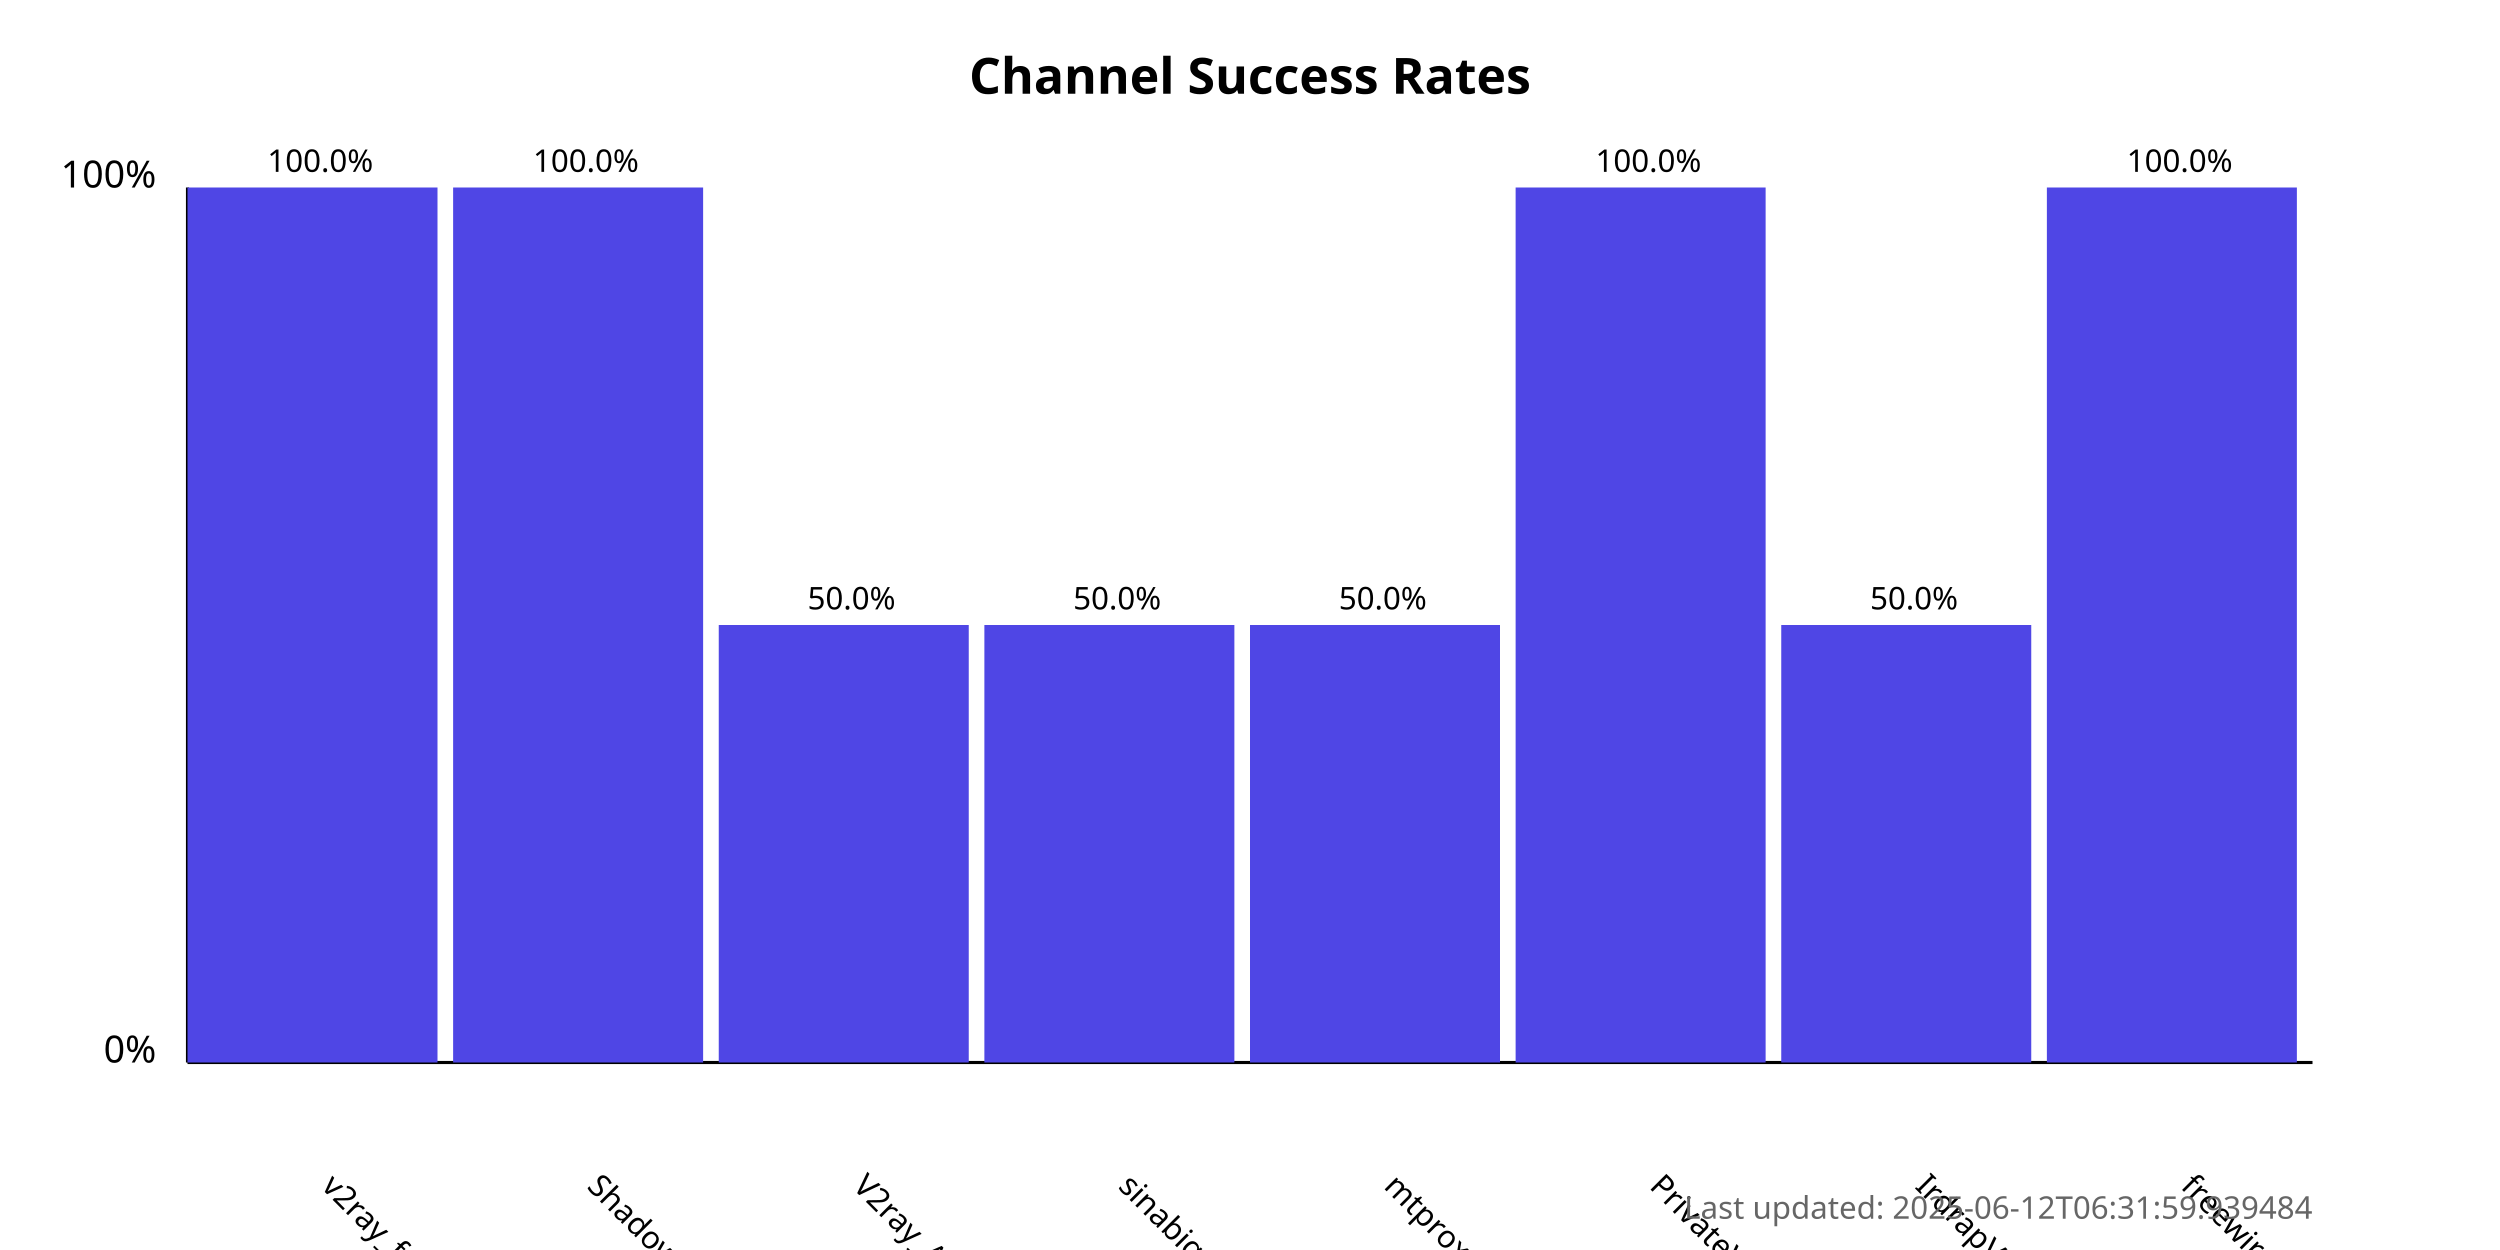
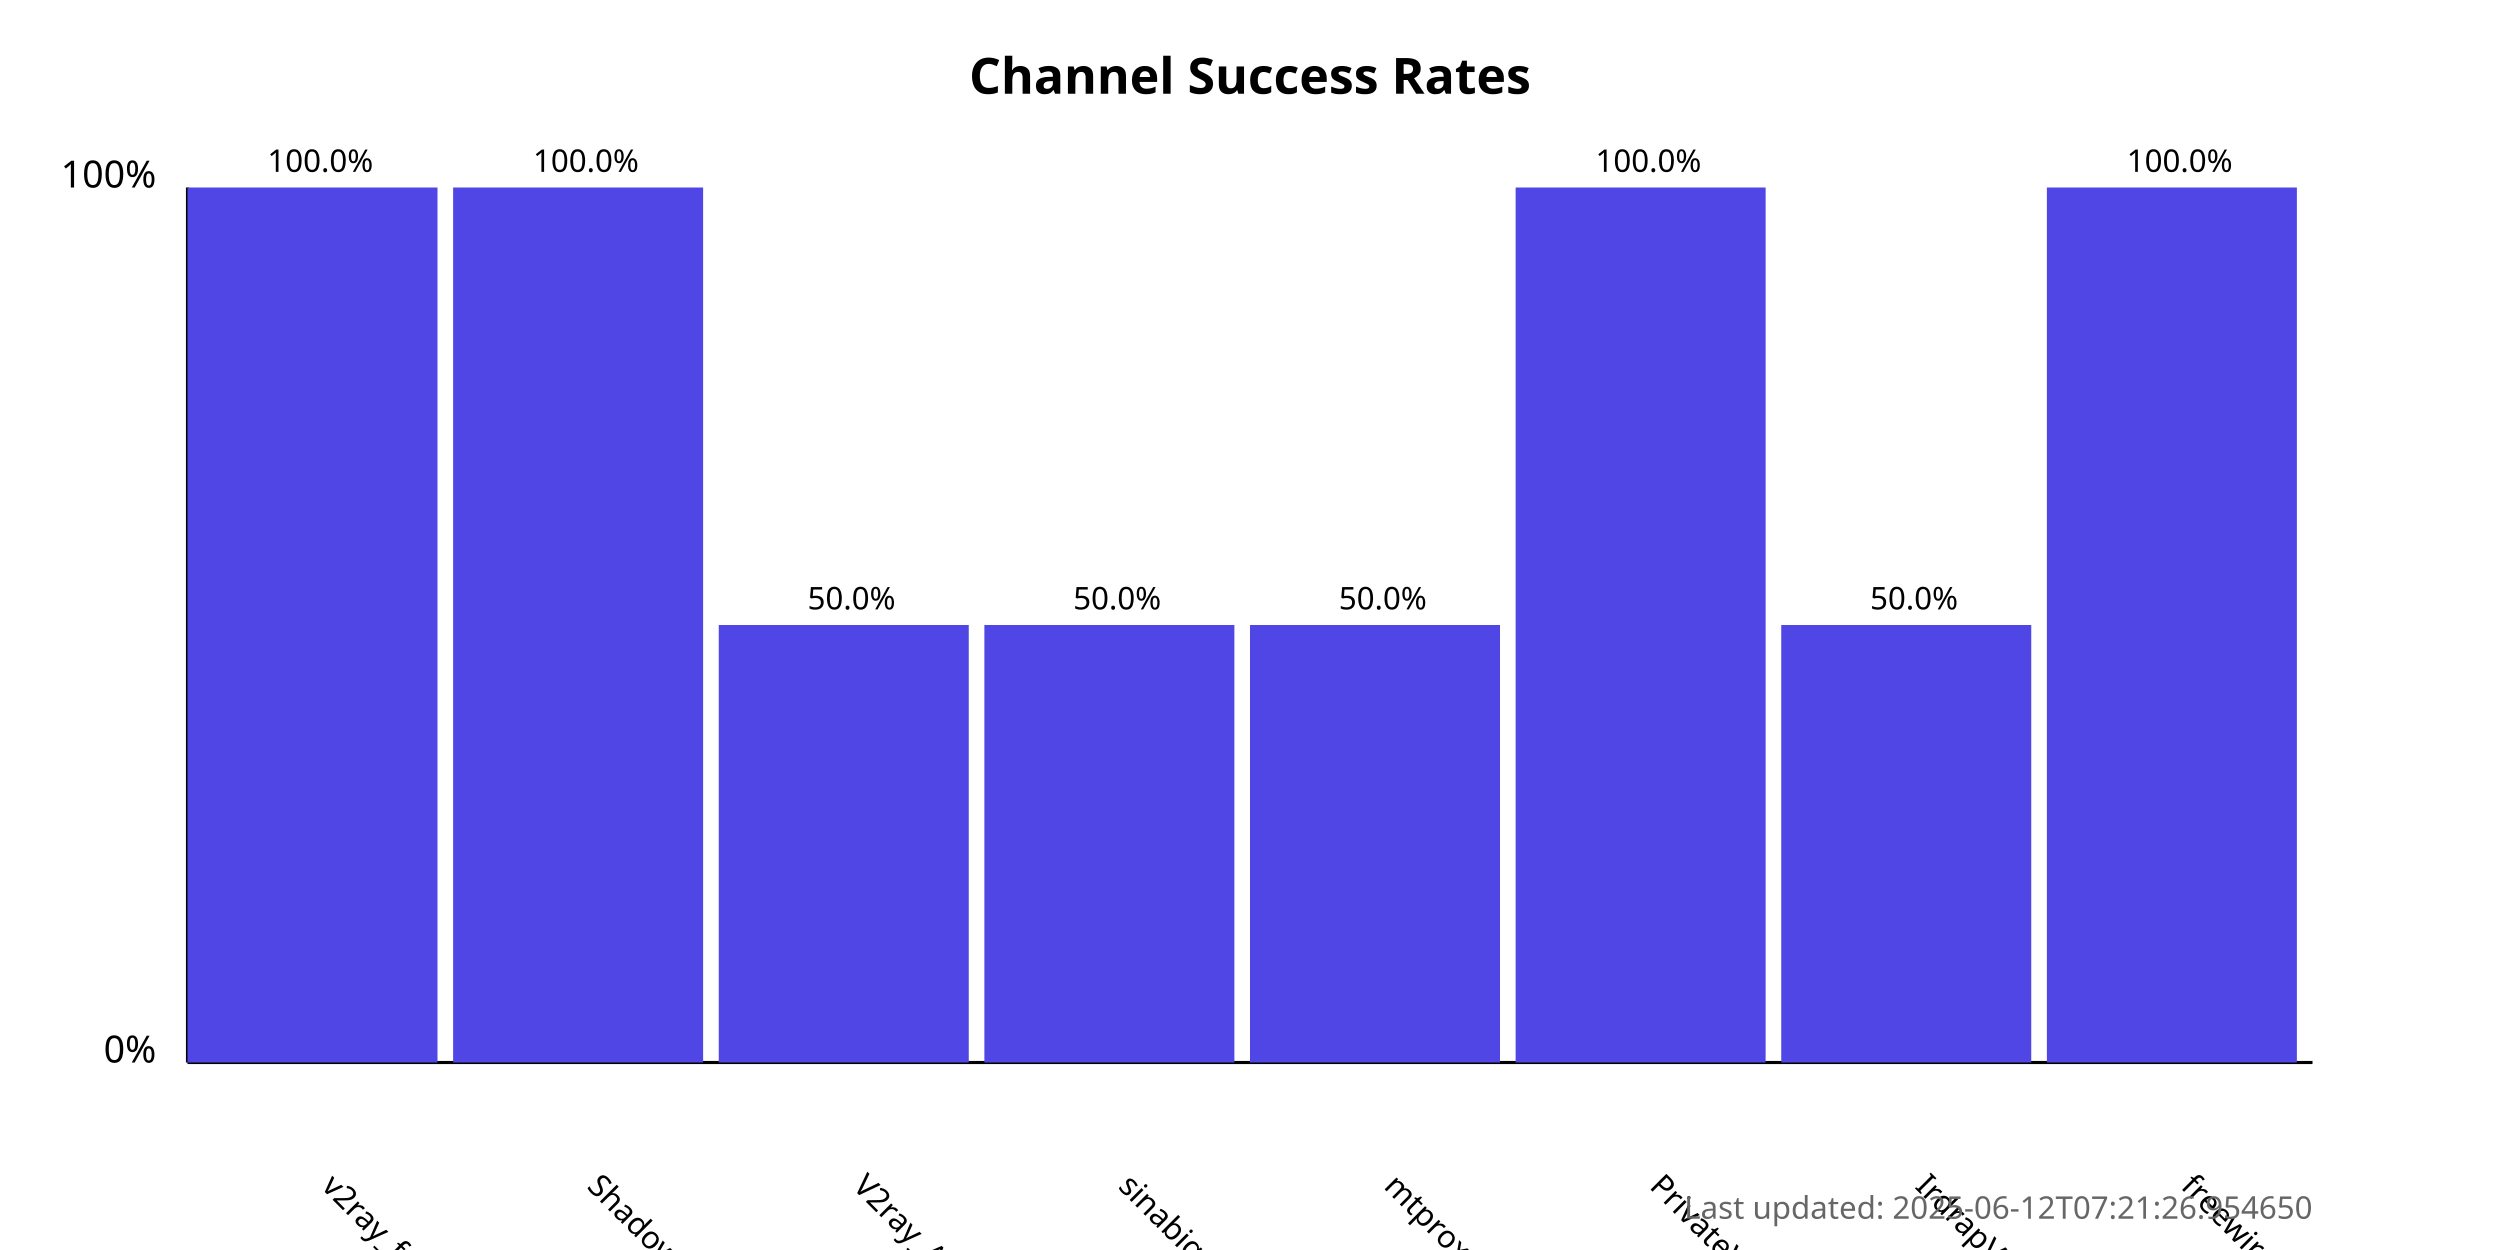
<svg xmlns="http://www.w3.org/2000/svg" width="800" height="400">
  <style>
            .chart-title { font: bold 16px sans-serif; }
            .axis-label { font: 12px sans-serif; }
            .tick-label { font: 10px sans-serif; }
            .bar { fill: #4f46e5; }
            .bar:hover { fill: #6366f1; }
            .timestamp { font: 10px sans-serif; fill: #666; }
        </style>
  <text x="400.0" y="30" text-anchor="middle" class="chart-title">
            Channel Success Rates
        </text>
  <line x1="60" y1="340" x2="60" y2="60" stroke="black" stroke-width="1" />
  <line x1="60" y1="340" x2="740" y2="340" stroke="black" stroke-width="1" />
  <text x="50" y="340" text-anchor="end" class="axis-label">0%</text>
  <text x="50" y="60" text-anchor="end" class="axis-label">100%</text>
  <g>
    <rect x="60" y="60.0" width="80.0" height="280.0" class="bar" />
    <text x="102.5" y="380" transform="rotate(45, 102.5, 380)" text-anchor="start" class="tick-label">
                v2ray_free_conf
            </text>
    <text x="102.5" y="55.0" text-anchor="middle" class="tick-label">
                100.0%
            </text>
  </g>
  <g>
    <rect x="145.0" y="60.0" width="80.0" height="280.0" class="bar" />
    <text x="187.5" y="380" transform="rotate(45, 187.5, 380)" text-anchor="start" class="tick-label">
                ShadowProxy66
            </text>
    <text x="187.5" y="55.0" text-anchor="middle" class="tick-label">
                100.0%
            </text>
  </g>
  <g>
    <rect x="230.0" y="200.0" width="80.0" height="140.0" class="bar" />
    <text x="272.5" y="380" transform="rotate(45, 272.5, 380)" text-anchor="start" class="tick-label">
                V2ray_Alpha
            </text>
    <text x="272.5" y="195.0" text-anchor="middle" class="tick-label">
                50.0%
            </text>
  </g>
  <g>
    <rect x="315.0" y="200.0" width="80.0" height="140.0" class="bar" />
    <text x="357.5" y="380" transform="rotate(45, 357.5, 380)" text-anchor="start" class="tick-label">
                sinabigo
            </text>
    <text x="357.5" y="195.0" text-anchor="middle" class="tick-label">
                50.0%
            </text>
  </g>
  <g>
    <rect x="400.0" y="200.0" width="80.0" height="140.0" class="bar" />
    <text x="442.5" y="380" transform="rotate(45, 442.5, 380)" text-anchor="start" class="tick-label">
                mtproxy_lists
            </text>
    <text x="442.5" y="195.0" text-anchor="middle" class="tick-label">
                50.0%
            </text>
  </g>
  <g>
    <rect x="485.0" y="60.0" width="80.0" height="280.0" class="bar" />
    <text x="527.5" y="380" transform="rotate(45, 527.5, 380)" text-anchor="start" class="tick-label">
                PrivateVPNs
            </text>
    <text x="527.5" y="55.0" text-anchor="middle" class="tick-label">
                100.0%
            </text>
  </g>
  <g>
    <rect x="570.0" y="200.0" width="80.0" height="140.0" class="bar" />
    <text x="612.5" y="380" transform="rotate(45, 612.5, 380)" text-anchor="start" class="tick-label">
                IrdrapVPNnews
            </text>
    <text x="612.5" y="195.0" text-anchor="middle" class="tick-label">
                50.0%
            </text>
  </g>
  <g>
    <rect x="655.0" y="60.0" width="80.0" height="280.0" class="bar" />
    <text x="697.5" y="380" transform="rotate(45, 697.5, 380)" text-anchor="start" class="tick-label">
                freewireguard
            </text>
    <text x="697.5" y="55.0" text-anchor="middle" class="tick-label">
                100.0%
            </text>
  </g>
  <text x="740" y="390" text-anchor="end" class="timestamp">
-             Last updated: 2025-06-12T06:31:59.939484
+             Last updated: 2025-06-12T07:21:26.954650
        </text>
</svg>
